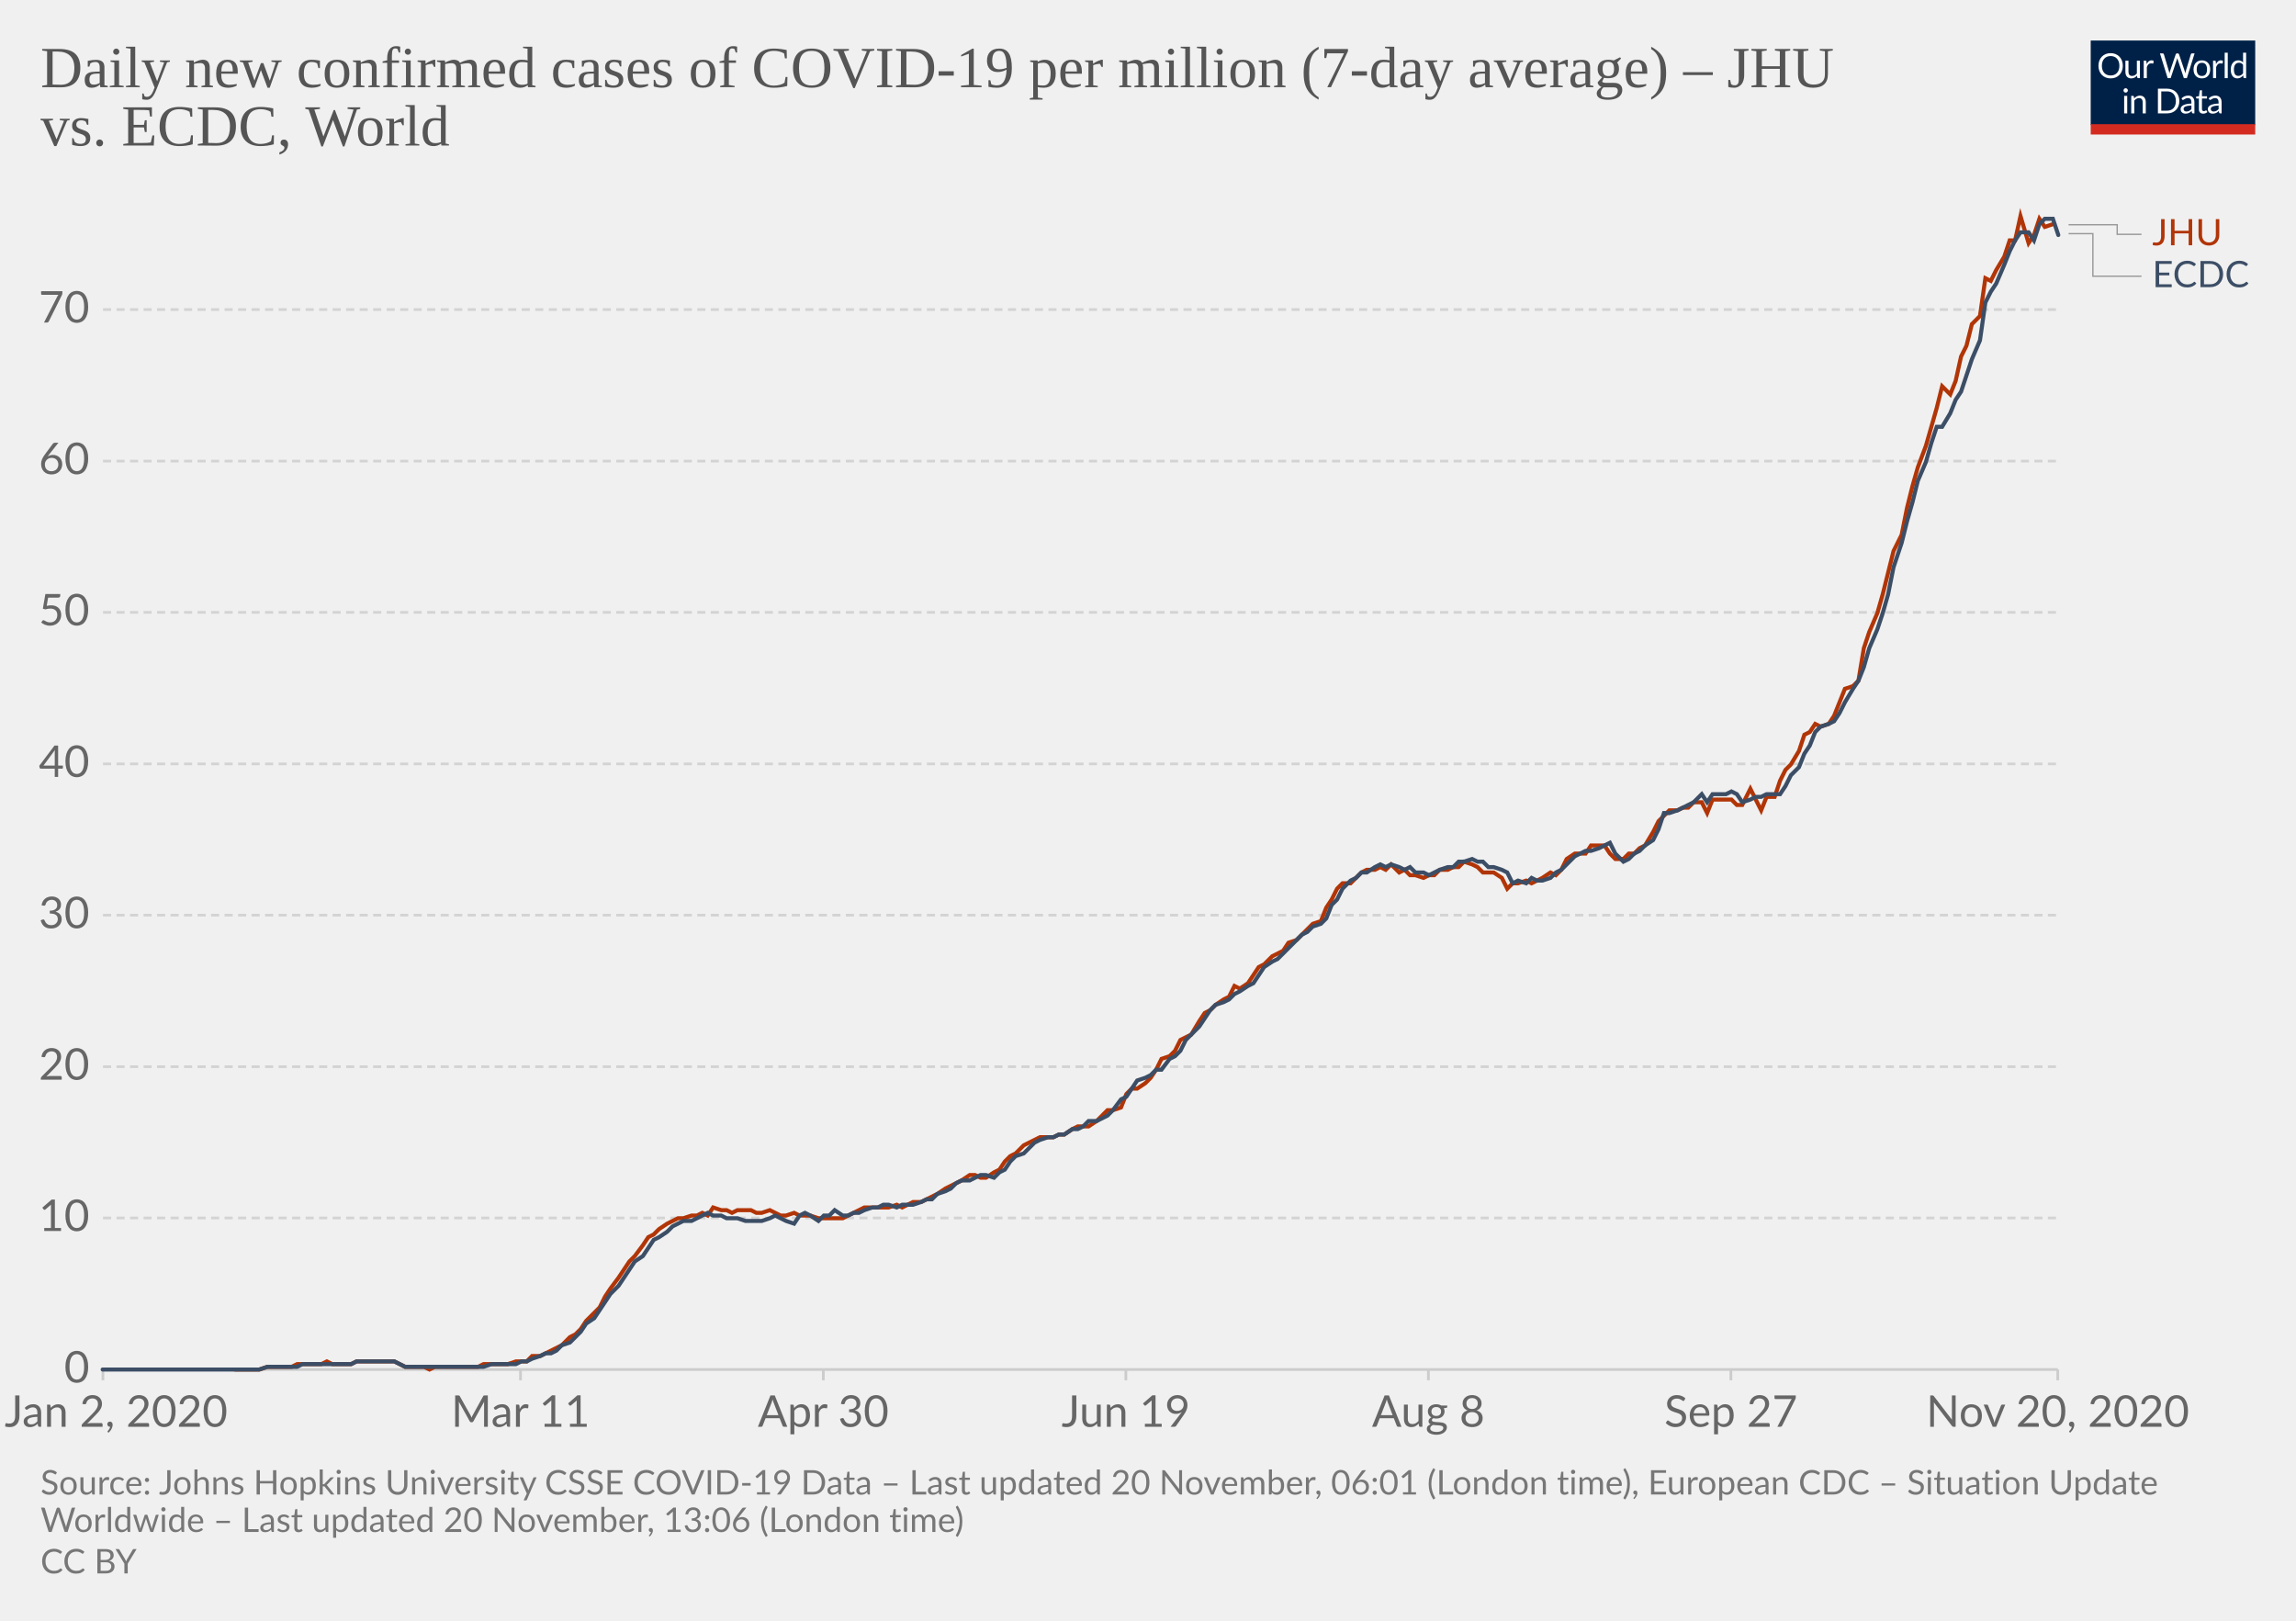
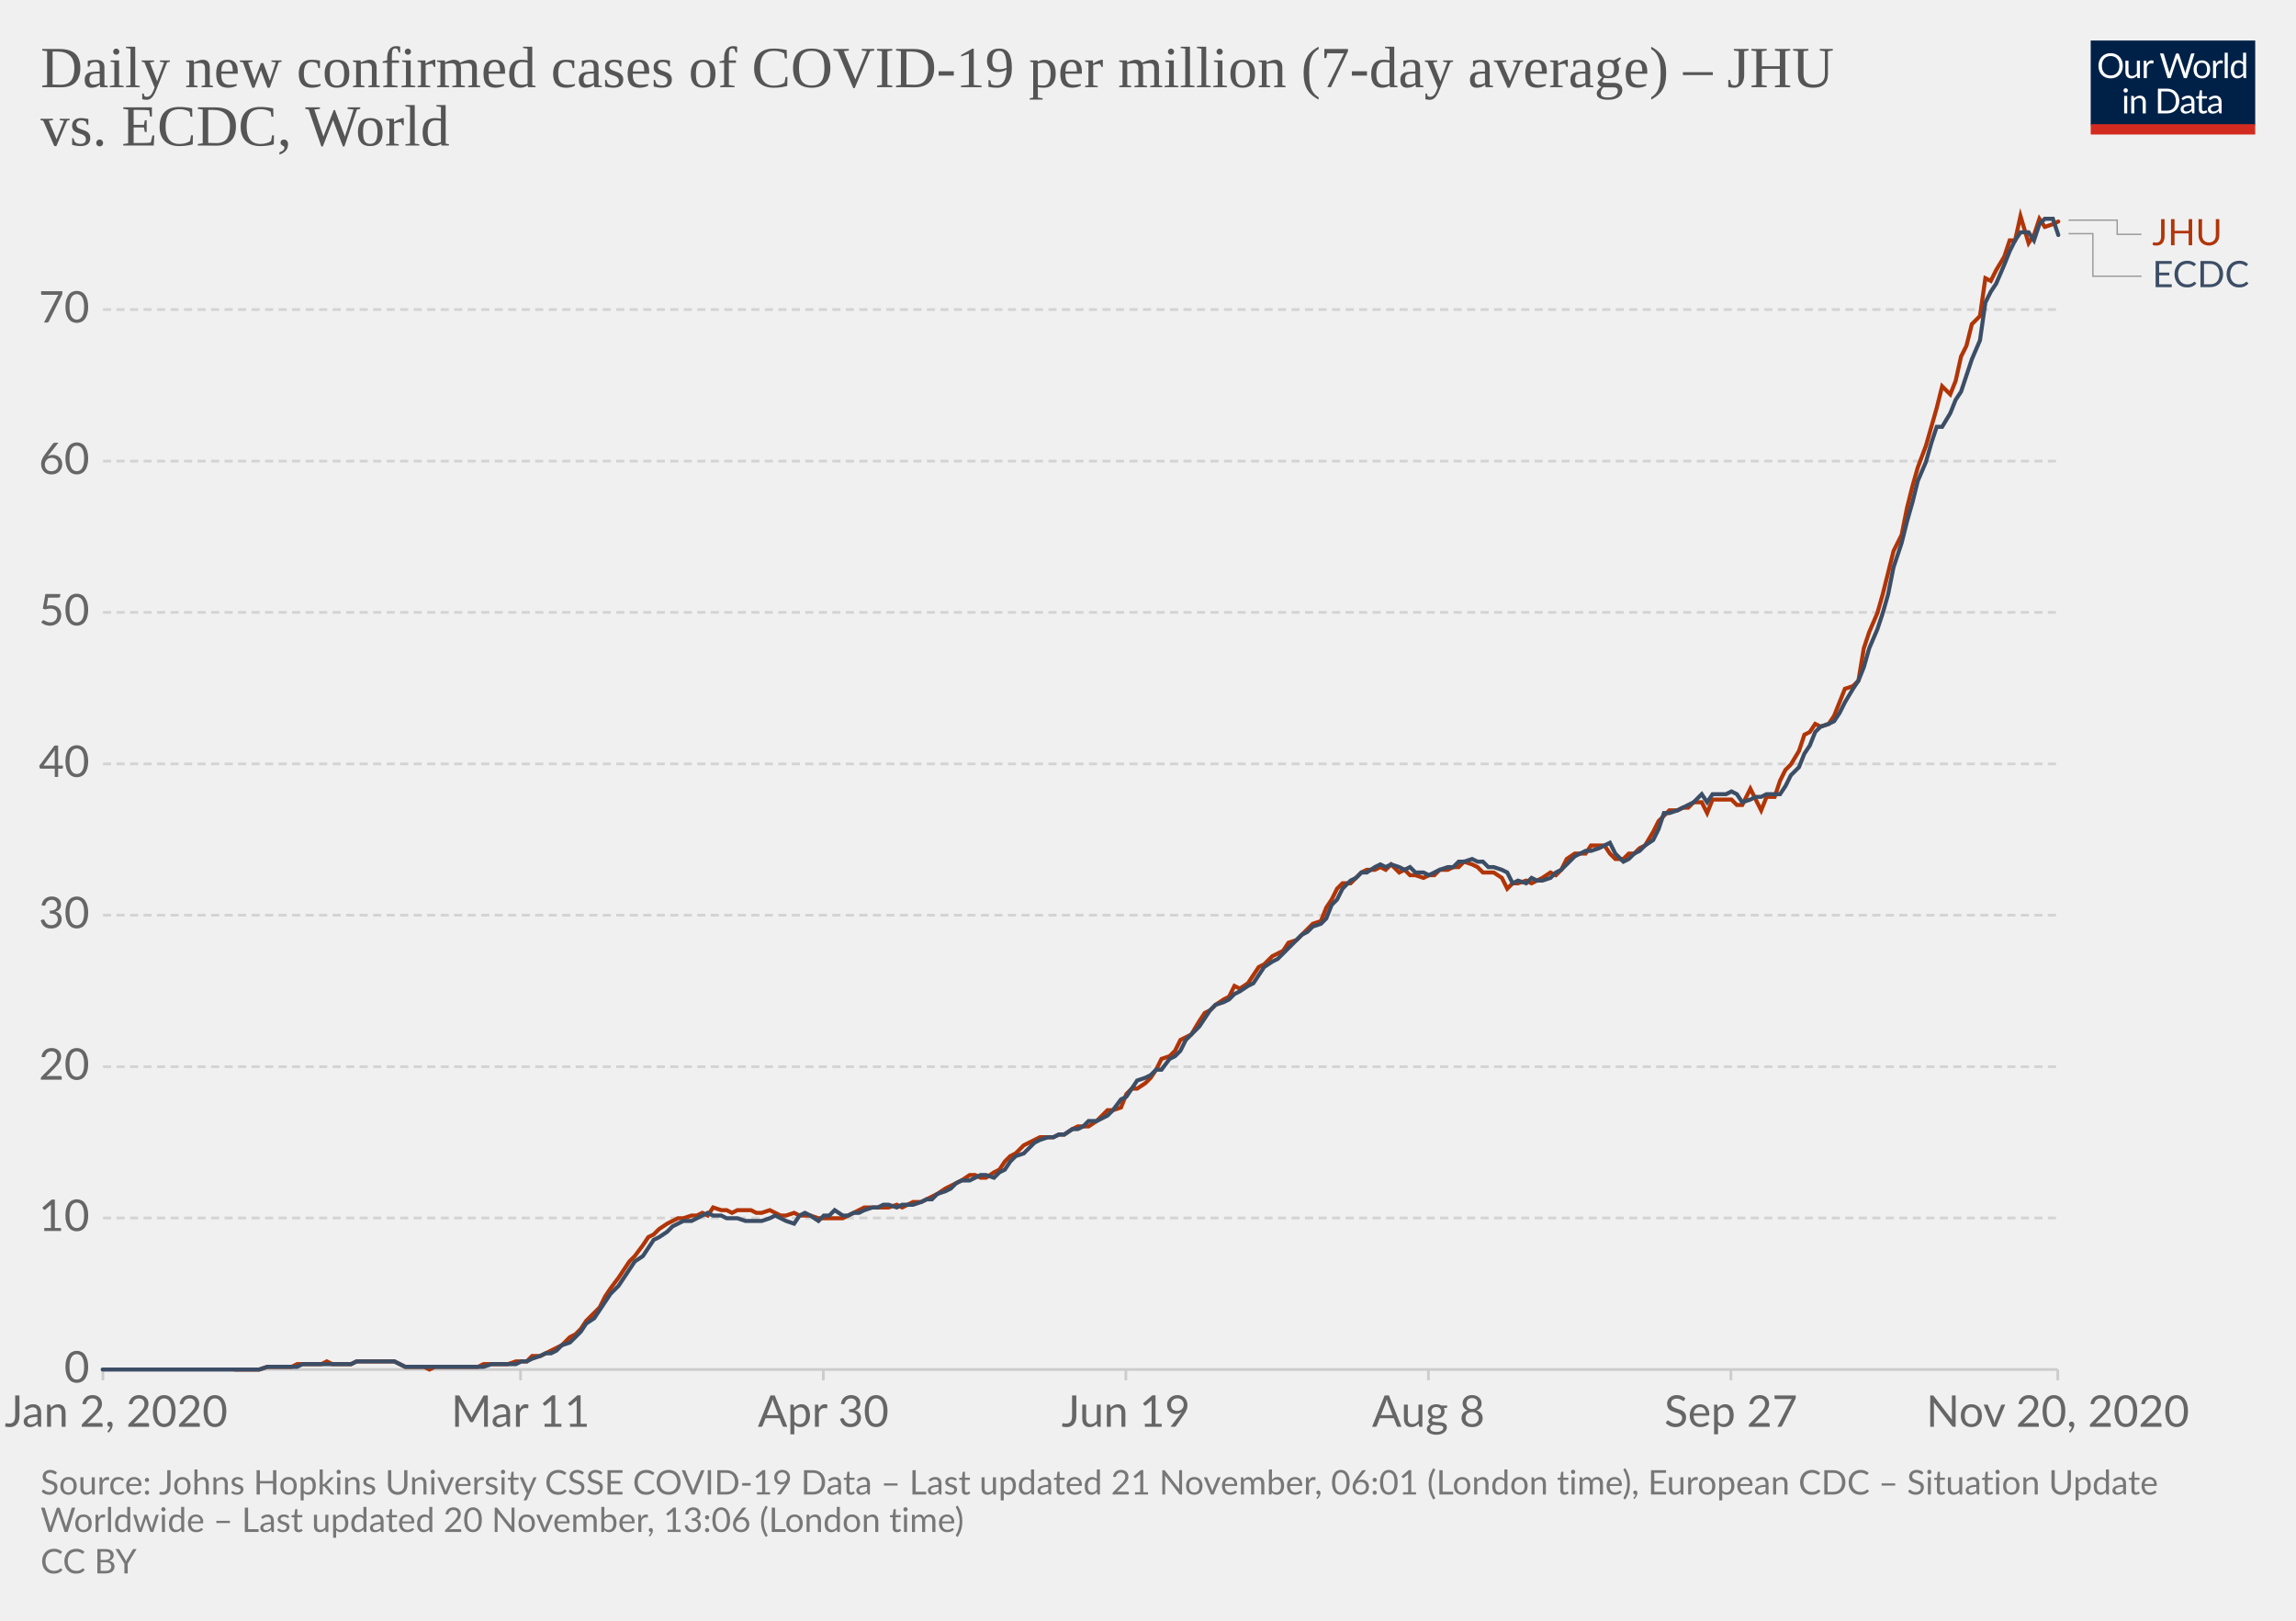
<svg xmlns="http://www.w3.org/2000/svg" version="1.1" style="background-color:#fff;-webkit-font-smoothing:antialiased" width="850" height="600" viewBox="0 0 850 600" font-family="Lato,'Helvetica Neue',Helvetica,Arial,sans-serif" font-size="18" text-rendering="optimizeLegibility">
  <g class="HeaderView">
    <g transform="matrix(.29 0 0 .29 774 15)">
      <svg width="210" height="120" viewBox="0 0 210 120" fill="none">
        <g clip-path="url(#clip0)">
          <path d="M0 0h210v107.89H0V0z" fill="#002147" />
          <path d="M40.98 32.25c0 2.36-.38 4.53-1.12 6.51a14.26 14.26 0 01-8.1 8.4c-1.9.78-4.02 1.17-6.34 1.17a16.6 16.6 0 01-6.33-1.17 14.31 14.31 0 01-8.08-8.4 18.29 18.29 0 01-1.12-6.51c0-2.36.38-4.53 1.12-6.5a14.32 14.32 0 018.07-8.44c1.92-.8 4.03-1.19 6.34-1.19 2.32 0 4.43.4 6.34 1.19 1.92.8 3.56 1.9 4.93 3.34a14.87 14.87 0 013.17 5.1 18.1 18.1 0 011.12 6.5zm-4.38 0c0-1.94-.26-3.68-.8-5.22a10.91 10.91 0 00-2.24-3.89 9.68 9.68 0 00-3.52-2.46 11.95 11.95 0 00-4.62-.86c-1.68 0-3.21.28-4.6.86a9.88 9.88 0 00-3.54 2.46 10.91 10.91 0 00-2.24 3.9c-.53 1.53-.8 3.27-.8 5.2 0 1.94.27 3.68.8 5.22a11.17 11.17 0 002.24 3.9 10.01 10.01 0 003.55 2.44c1.38.56 2.9.83 4.6.83 1.7 0 3.24-.27 4.61-.83a9.8 9.8 0 003.52-2.44 11.17 11.17 0 002.25-3.9c.53-1.54.8-3.28.8-5.21zm26.22-6.54V48H60.5c-.56 0-.9-.27-1.05-.81l-.31-2.4a12.45 12.45 0 01-3.26 2.6c-1.2.64-2.58.96-4.13.96-1.22 0-2.3-.2-3.24-.6a6.52 6.52 0 01-2.33-1.7 7.37 7.37 0 01-1.43-2.67c-.3-1.04-.46-2.2-.46-3.45V25.7h3.91v14.22c0 1.68.38 2.99 1.15 3.91.77.93 1.96 1.39 3.54 1.39 1.16 0 2.24-.27 3.23-.82a10.42 10.42 0 002.8-2.28V25.7h3.91zm8.61 4.47a9.94 9.94 0 012.6-3.56 5.64 5.64 0 013.76-1.3c.47 0 .92.05 1.34.15.44.1.83.27 1.17.49l-.3 2.92c-.09.37-.3.55-.66.55-.2 0-.5-.04-.9-.13a6.21 6.21 0 00-3.24.18c-.54.2-1.03.5-1.47.92-.42.4-.81.9-1.17 1.5-.33.58-.64 1.26-.92 2.02V48H67.7V25.71h2.25c.42 0 .72.08.88.25.16.16.27.44.33.83l.26 3.39zm61.16-13.7L122.75 48h-3.82l-7.99-24.05a21.95 21.95 0 01-.42-1.58 38.36 38.36 0 01-.44 1.58L102.05 48h-3.83L88.4 16.47h3.54c.38 0 .7.1.95.29.26.2.43.43.5.73l6.52 21.9c.1.4.2.83.28 1.28.1.46.2.94.29 1.46l.3-1.46c.12-.47.25-.9.38-1.27l7.41-21.91c.1-.25.26-.48.51-.69.27-.22.58-.33.95-.33h1.23c.38 0 .69.1.92.29.24.2.41.43.53.73l7.4 21.9a28.4 28.4 0 01.68 2.62 29.52 29.52 0 01.52-2.61l6.54-21.91c.07-.27.23-.5.48-.7.27-.21.58-.32.95-.32h3.32zm9.35 8.88c1.63 0 3.1.27 4.4.82a9.43 9.43 0 015.46 5.94c.5 1.4.74 2.98.74 4.73 0 1.76-.25 3.34-.74 4.75a9.43 9.43 0 01-5.46 5.92c-1.3.52-2.77.79-4.4.79-1.64 0-3.12-.27-4.44-.8a9.42 9.42 0 01-3.35-2.3c-.92-1-1.63-2.2-2.13-3.61-.49-1.41-.73-3-.73-4.75s.24-3.33.73-4.73c.5-1.43 1.2-2.64 2.13-3.63a9.4 9.4 0 013.35-2.31c1.32-.55 2.8-.82 4.44-.82zm0 19.89c2.2 0 3.84-.73 4.93-2.2 1.08-1.48 1.63-3.54 1.63-6.18 0-2.66-.55-4.72-1.63-6.2-1.09-1.49-2.73-2.23-4.93-2.23-1.12 0-2.09.2-2.93.57a5.7 5.7 0 00-2.06 1.65 7.5 7.5 0 00-1.24 2.67c-.26 1.04-.4 2.22-.4 3.54 0 2.64.55 4.7 1.64 6.18 1.1 1.47 2.76 2.2 4.99 2.2zm17.97-15.07a9.94 9.94 0 012.6-3.56 5.64 5.64 0 013.76-1.3c.47 0 .91.05 1.34.15.44.1.83.27 1.16.49l-.28 2.92c-.09.37-.31.55-.66.55-.2 0-.5-.04-.9-.13a6.2 6.2 0 00-3.24.18c-.54.2-1.03.5-1.47.92-.43.4-.82.9-1.17 1.5a13.1 13.1 0 00-.92 2.02V48h-3.94V25.71h2.24c.43 0 .72.08.88.25.17.16.28.44.33.83l.27 3.39zm15.04-14.59V48h-3.92V15.6h3.92zm19.55 15.43a6.22 6.22 0 00-2.38-2.05 6.7 6.7 0 00-2.86-.6c-2.07 0-3.66.75-4.77 2.23-1.12 1.48-1.68 3.6-1.68 6.33 0 1.46.13 2.7.38 3.74a7.29 7.29 0 001.1 2.56 4.35 4.35 0 001.78 1.45c.7.3 1.5.46 2.4.46 1.29 0 2.41-.3 3.36-.88a9.6 9.6 0 002.67-2.49V31.02zm3.91-15.43V48h-2.33c-.56 0-.9-.27-1.06-.81l-.35-2.71a12.13 12.13 0 01-3.25 2.77 8.28 8.28 0 01-4.23 1.06 7.31 7.31 0 01-6.14-2.9c-.73-.96-1.3-2.15-1.69-3.57a18.35 18.35 0 01.07-9.48 11.29 11.29 0 011.89-3.7 8.7 8.7 0 017.06-3.34 7.96 7.96 0 016.12 2.62V15.59h3.91zM46.61 70.71V93H42.7V70.71h3.91zm.84-7c0 .39-.08.75-.24 1.09a2.81 2.81 0 01-1.52 1.47 2.67 2.67 0 01-2.16 0 2.9 2.9 0 01-1.45-1.47 2.67 2.67 0 010-2.16c.15-.35.35-.65.6-.9.25-.27.53-.47.85-.62a2.67 2.67 0 012.16 0c.35.15.65.35.9.62.27.25.47.55.62.9.16.34.24.7.24 1.08zm7.97 10.24c.49-.54 1-1.04 1.54-1.48a9.85 9.85 0 013.66-1.84 8.96 8.96 0 015.43.35c.94.4 1.72.97 2.33 1.71a7.36 7.36 0 011.43 2.67c.32 1.04.49 2.19.49 3.45V93h-3.94V78.81c0-1.69-.4-3-1.17-3.92-.76-.93-1.93-1.4-3.5-1.4a6.6 6.6 0 00-3.25.83c-1 .56-1.92 1.31-2.77 2.27V93h-3.94V70.71h2.35c.56 0 .9.28 1.04.82l.3 2.42zm57.7 3.3c0 2.36-.37 4.5-1.11 6.44a14.3 14.3 0 01-3.17 4.98 14.1 14.1 0 01-4.93 3.2c-1.9.76-4.02 1.13-6.33 1.13H85.8V61.47h11.77c2.31 0 4.42.39 6.33 1.15a13.8 13.8 0 018.1 8.18 17.75 17.75 0 011.12 6.45zm-4.37 0c0-1.94-.26-3.67-.8-5.2a10.94 10.94 0 00-2.23-3.87 9.57 9.57 0 00-3.53-2.42 12.23 12.23 0 00-4.61-.83h-7.5v24.62h7.5c1.7 0 3.24-.28 4.61-.84a9.7 9.7 0 003.53-2.4 10.94 10.94 0 002.24-3.87c.53-1.53.8-3.26.8-5.2zm19.8 5.72c-1.8.06-3.34.2-4.62.44-1.26.22-2.3.51-3.1.88-.8.36-1.37.8-1.74 1.3-.35.5-.53 1.05-.53 1.67 0 .58.1 1.1.3 1.52a3 3 0 00.76 1.05c.34.27.73.46 1.17.6.45.11.94.17 1.45.17a7.28 7.28 0 003.5-.81 11.95 11.95 0 002.82-2.2v-4.62zm-12.65-9.11a12.73 12.73 0 013.98-2.66c1.43-.59 3-.88 4.73-.88 1.25 0 2.36.2 3.33.61a6.81 6.81 0 013.94 4.38c.33 1.04.5 2.19.5 3.43V93h-1.74a1.8 1.8 0 01-.88-.18c-.2-.13-.36-.38-.48-.74l-.44-2.12c-.59.55-1.16 1.03-1.72 1.46a9.48 9.48 0 01-3.74 1.7c-.69.15-1.46.23-2.3.23-.87 0-1.69-.12-2.45-.35a5.34 5.34 0 01-3.34-2.93 6.64 6.64 0 01-.49-2.64c0-.88.25-1.72.73-2.53a6.33 6.33 0 012.35-2.17c1.09-.63 2.5-1.15 4.25-1.54 1.75-.41 3.89-.65 6.42-.7v-1.75c0-1.73-.37-3.03-1.12-3.91-.75-.9-1.84-1.34-3.28-1.34-.97 0-1.78.12-2.44.37-.64.23-1.2.5-1.7.81l-1.23.82c-.33.23-.67.35-1 .35-.27 0-.5-.07-.69-.2a2.1 2.1 0 01-.48-.53l-.7-1.25zm27.67 19.5c-1.76 0-3.12-.5-4.07-1.48-.94-.98-1.41-2.4-1.41-4.25V74h-2.68a.9.9 0 01-.6-.2c-.16-.14-.24-.36-.24-.66v-1.56l3.65-.46.9-6.89a.9.9 0 01.29-.52.88.88 0 01.62-.22H142v7.67h6.44V74H142v13.38c0 .94.22 1.63.68 2.09.45.45 1.04.68 1.76.68a3.21 3.21 0 001.85-.53l.55-.35c.16-.12.3-.18.41-.18.2 0 .4.13.55.38l1.15 1.87a7.45 7.45 0 01-2.44 1.5c-.96.35-1.94.52-2.95.52zm19.68-10.4c-1.8.07-3.34.21-4.62.45-1.26.22-2.3.51-3.1.88-.8.36-1.37.8-1.74 1.3-.35.5-.53 1.05-.53 1.67 0 .58.1 1.1.3 1.52.18.42.44.77.76 1.05.34.27.73.46 1.17.6.45.11.94.17 1.45.17a7.3 7.3 0 003.5-.81 12.04 12.04 0 002.82-2.2v-4.62zm-12.65-9.1a12.72 12.72 0 013.99-2.66c1.42-.59 3-.88 4.72-.88 1.25 0 2.36.2 3.33.61a6.81 6.81 0 013.94 4.38c.33 1.04.5 2.19.5 3.43V93h-1.74a1.8 1.8 0 01-.88-.18c-.2-.13-.36-.38-.48-.74l-.44-2.12c-.59.55-1.16 1.03-1.72 1.46a9.48 9.48 0 01-3.74 1.7c-.69.15-1.46.23-2.3.23-.87 0-1.69-.12-2.45-.35a5.33 5.33 0 01-3.34-2.93 6.62 6.62 0 01-.49-2.64c0-.88.25-1.72.73-2.53a6.33 6.33 0 012.35-2.17c1.09-.63 2.5-1.15 4.25-1.54a31.2 31.2 0 016.42-.7v-1.75c0-1.73-.37-3.03-1.12-3.91-.75-.9-1.84-1.34-3.28-1.34-.97 0-1.78.12-2.44.37-.64.23-1.2.5-1.7.81-.46.3-.87.57-1.22.82-.34.23-.68.35-1.02.35-.26 0-.49-.07-.68-.2a1.88 1.88 0 01-.48-.53l-.7-1.25z" fill="#fff" />
          <path fill="#D42B21" d="M0 106.79h210V120H0z" />
        </g>
        <defs>
          <clipPath id="clip0">
            <path fill="#fff" d="M0 0h210v120H0z" />
          </clipPath>
        </defs>
      </svg>
    </g>
    <a href="https://ourworldindata.org/grapher/daily-covid-cases-per-million-jhu-vs-ecdc?tab=chart&amp;stackMode=absolute&amp;region=World" target="_blank" rel="noopener" font-family="&quot;Playfair Display&quot;,Georgia,&quot;Times New Roman&quot;,serif">
      <text font-size="21.6" x="15" y="32.3" fill="#555">
        <tspan x="15" y="32.28">Daily new confirmed cases of COVID-19 per million (7-day average) – JHU</tspan>
        <tspan x="15" y="53.88">vs. ECDC, World</tspan>
      </text>
    </a>
  </g>
  <g class="LineChart">
    <defs>
      <clipPath id="a">
        <path d="M28.14 0h830v896.4h-830z" />
      </clipPath>
    </defs>
    <g class="DualAxisView">
      <g class="HorizontalAxis">
        <path stroke="#ccc" d="M38.1 507v4M192.7 507v4M304.8 507v4M416.8 507v4M528.8 507v4M640.8 507v4M761.8 507v4" />
        <text x="43" y="528.2" fill="#666" text-anchor="middle" font-size="16.2">Jan 2, 2020</text>
        <text x="192.7" y="528.2" fill="#666" text-anchor="middle" font-size="16.2">Mar 11</text>
        <text x="304.8" y="528.2" fill="#666" text-anchor="middle" font-size="16.2">Apr 30</text>
        <text x="416.8" y="528.2" fill="#666" text-anchor="middle" font-size="16.2">Jun 19</text>
        <text x="528.8" y="528.2" fill="#666" text-anchor="middle" font-size="16.2">Aug 8</text>
        <text x="640.8" y="528.2" fill="#666" text-anchor="middle" font-size="16.2">Sep 27</text>
        <text x="761.8" y="528.2" fill="#666" text-anchor="middle" font-size="16.2">Nov 20, 2020</text>
      </g>
      <g class="VerticalAxis" fill="#666" dominant-baseline="middle" text-anchor="end" font-size="16.2">
        <text x="33.14" y="507">0</text>
        <text x="33.14" y="450.9">10</text>
        <text x="33.14" y="394.9">20</text>
        <text x="33.14" y="338.8">30</text>
        <text x="33.14" y="282.8">40</text>
        <text x="33.14" y="226.7">50</text>
        <text x="33.14" y="170.7">60</text>
        <text x="33.14" y="114.6">70</text>
      </g>
      <g class="AxisGridLines horizontalLines">
        <path stroke="#ccc" d="M38.14 507h723.65" />
        <path stroke="#d3d3d3" stroke-dasharray="3,2" d="M38.14 450.9h723.65M38.14 394.9h723.65M38.14 338.8h723.65M38.14 282.8h723.65M38.14 226.7h723.65M38.14 170.7h723.65M38.14 114.6h723.65" />
      </g>
    </g>
    <g clip-path="url(#a)">
      <g class="LineLabels" cursor="default">
        <g class="legendMark">
          <g class="indicator">
-             <path d="M765.8 83.2h18v3.55h9" stroke="#999" stroke-width=".5" fill="none" />
+             <path d="M765.8 81.5h18v5.25h9" stroke="#999" stroke-width=".5" fill="none" />
          </g>
          <text font-size="13.5" x="796.8" y="90.8" fill="#B13507">
            <tspan x="796.79" y="90.8">JHU</tspan>
          </text>
        </g>
        <g class="legendMark">
          <g class="indicator">
            <path d="M765.8 86.5h9v15.75h18" stroke="#999" stroke-width=".5" fill="none" />
          </g>
          <text font-size="13.5" x="796.8" y="106.3" fill="#3C4E66">
            <tspan x="796.79" y="106.3">ECDC</tspan>
          </text>
        </g>
      </g>
      <g class="Lines">
        <g class="key-World_0">
-           <path stroke="#B13507" stroke-linecap="round" d="M87 507h9l3-1h9l2-1h9l2-1 2 1h7l2-1h14l2 1 2 1h7l2 1 2-1h16l2-1h9l3-1h4l2-2h3l2-1 2-1 2-1 2-1 3-3 2-1 2-2 2-3 3-3 2-2 2-4 2-3 3-4 2-3 2-3 2-2 3-4 2-3 2-1 2-2 3-2 2-1 2-1h2l3-1h2l2-1 2 1 2-3 3 1h2l2 1 2-1h5l2 1h2l3-1 2 1 2 1h2l3-1 2 1h4l3 1h9l2-1 2-1 2-1 2-1h9l3-1 2 1 2-1 2-1h3l2-1 2-1 2-1 3-2 2-1 2-1 2-1 3-2h2l2 1h2l3-2 2-1 2-3 2-2 2-1 3-3 2-1 2-1 2-1h5l2-1h2l3-2 2-1h4l3-2 2-2 2-2h2l3-1 2-5 2-2h2l3-2 2-2 2-3 2-4 3-1 2-2 2-4 2-1 2-1 3-5 2-3 2-1 2-2 3-2 2-1 2-4 2 1 3-2 2-3 2-3 2-1 3-3 2-1 2-1 2-3 3-1 2-2 2-2 2-2 3-1 2-5 2-3 2-4 2-2h3l2-2 2-2 2-1h3l2-1 2 1 2-2 3 3 2-1 2 2h2l3 1 2-1h2l2-2h3l2-1h2l2-2 3 1 2 1 2 2h4l3 2 2 4 2-2h2l3-1 2 1 2-1 2-1 3-2 2 1 2-2 2-4 3-2h4l2-3h5l2 3 2 2h3l2-2h2l2-2 2-1 3-5 2-4 2-2 2-2h3l2-1h2l2-2h3l2 4 2-5h7l2 2h2l3-6 2 4 2 4 2-5h3l2-6 2-4 2-2 3-5 2-6 2-1 2-3 2 1 3-1 2-3 2-5 2-5 3-1 2-2 2-12 2-6 3-7 2-7 2-8 2-8 3-6 2-10 2-8 2-7 3-8 2-7 2-7 2-8 3 3 2-5 2-9 2-4 2-8 3-3 2-14 2 1 2-4 3-5 2-6h2l2-9 3 10 2-3 2-6 2 3 3-1" fill="none" stroke-width="1.5" />
+           <path stroke="#B13507" stroke-linecap="round" d="M87 507h9l3-1h9l2-1h9l2-1 2 1h7l2-1h14l2 1 2 1h7l2 1 2-1h16l2-1h9l3-1h4l2-2h3l2-1 2-1 2-1 2-1 3-3 2-1 2-2 2-3 3-3 2-2 2-4 2-3 3-4 2-3 2-3 2-2 3-4 2-3 2-1 2-2 3-2 2-1 2-1h2l3-1h2l2-1 2 1 2-3 3 1h2l2 1 2-1h5l2 1h2l3-1 2 1 2 1h2l3-1 2 1h4l3 1h9l2-1 2-1 2-1 2-1h9l3-1 2 1 2-1 2-1h3l2-1 2-1 2-1 3-2 2-1 2-1 2-1 3-2h2l2 1h2l3-2 2-1 2-3 2-2 2-1 3-3 2-1 2-1 2-1h5l2-1h2l3-2 2-1h4l3-2 2-2 2-2h2l3-1 2-5 2-2h2l3-2 2-2 2-3 2-4 3-1 2-2 2-4 2-1 2-1 3-5 2-3 2-1 2-2 3-2 2-1 2-4 2 1 3-2 2-3 2-3 2-1 3-3 2-1 2-1 2-3 3-1 2-2 2-2 2-2 3-1 2-5 2-3 2-4 2-2h3l2-2 2-2 2-1h3l2-1 2 1 2-2 3 3 2-1 2 2h2l3 1 2-1h2l2-2h3l2-1h2l2-2 3 1 2 1 2 2h4l3 2 2 4 2-2h2l3-1 2 1 2-1 2-1 3-2 2 1 2-2 2-4 3-2h4l2-3h5l2 3 2 2h3l2-2h2l2-2 2-1 3-5 2-4 2-2 2-2h3l2-1h2l2-2h3l2 4 2-5h7l2 2h2l3-6 2 4 2 4 2-5h3l2-6 2-4 2-2 3-5 2-6 2-1 2-3 2 1 3-1 2-3 2-5 2-5 3-1 2-2 2-12 2-6 3-7 2-7 2-8 2-8 3-6 2-10 2-8 2-7 3-8 2-7 2-7 2-8 3 3 2-5 2-9 2-4 2-8 3-3 2-14 2 1 2-4 3-5 2-6h2l2-9 3 10 2-3 2-6 2 3 3-1 2-1" fill="none" stroke-width="1.5" />
        </g>
        <g class="key-World_1">
          <path stroke="#3C4E66" stroke-linecap="round" d="M38 507h58l3-1h11l2-1h18l2-1h14l2 1 2 1h29l3-1h9l2-1h2l2-1 3-1 2-1h2l2-1 2-2 3-1 2-2 2-2 2-3 3-2 2-3 2-3 2-3 3-3 2-3 2-3 2-3 3-2 2-3 2-3 2-1 3-2 2-2 2-1 2-1h3l2-1 2-1 2-1 2 1h3l2 1h4l3 1h6l3-1 2-1 2 1 2 1 3 1 2-3 2-1 2 1 3 2 2-2h2l2-2 3 2h2l2-1h2l2-1 3-1h2l2-1h2l3 1 2-1h4l3-1 2-1h2l2-2 3-1 2-1 2-2 2-1h3l2-1 2-1h2l3 1 2-2 2-1 2-3 2-2 3-1 2-2 2-2 2-1 3-1h2l2-1h2l3-2h2l2-1 2-2h3l2-1 2-1 2-2 3-4 2-1 2-3 2-3 3-1 2-1 2-2h2l3-4 2-1 2-2 2-4 2-2 3-3 2-3 2-3 2-2 3-1 2-1 2-2 2-1 3-2 2-1 2-3 2-3 3-2 2-1 2-2 2-2 3-3 2-2 2-1 2-2 3-1 2-2 2-5 2-2 2-4 3-3 2-1 2-2h2l3-2 2-1 2 1 2-1 3 1 2 1 2-1 2 2h3l2 1 2-1 2-1 3-1h2l2-2h2l3-1 2 1h2l2 2h2l3 1 2 1 2 4 2-1 3 1 2-2 2 1h2l3-1 2-2 2-1 2-2 3-3 2-1 2-1h2l3-1 2-1 2-1 2 4 3 3 2-1 2-2 2-1 2-2 3-2 2-4 2-6h2l3-1 2-1 2-1 2-1 3-3 2 3 2-3h5l2-1 2 1 2 3 3-1 2-1h2l2-1h5l2-3 2-4 3-3 2-5 2-3 2-5 2-2 3-1 2-1 2-3 2-4 3-5 2-3 2-5 2-7 3-7 2-6 2-7 2-10 3-9 2-8 2-7 2-8 3-7 2-7 2-6h2l3-5 2-5 2-3 2-6 2-6 3-7 2-14 2-4 2-3 3-7 2-5 2-4 2-3h3l2 3 2-6 2-2h3l2 6" fill="none" stroke-width="1.5" />
        </g>
      </g>
    </g>
  </g>
  <g class="SourcesFooter" fill="#777">
    <g class="clickable" fill="#777">
      <text font-size="12.6" x="15" y="553.3">
-         <tspan x="15" y="553.28">Source: Johns Hopkins University CSSE COVID-19 Data – Last updated 20 November, 06:01 (London time), European CDC – Situation Update</tspan>
+         <tspan x="15" y="553.28">Source: Johns Hopkins University CSSE COVID-19 Data – Last updated 21 November, 06:01 (London time), European CDC – Situation Update</tspan>
        <tspan x="15" y="567.14">Worldwide – Last updated 20 November, 13:06 (London time)</tspan>
      </text>
    </g>
    <text font-size="12.6" x="15" y="582.5">
      <tspan x="15" y="582.48">
        <a class="cclogo" href="http://creativecommons.org/licenses/by/4.0/deed.en_US" target="_blank" fill="#777">CC BY</a>
      </tspan>
    </text>
  </g>
</svg>
